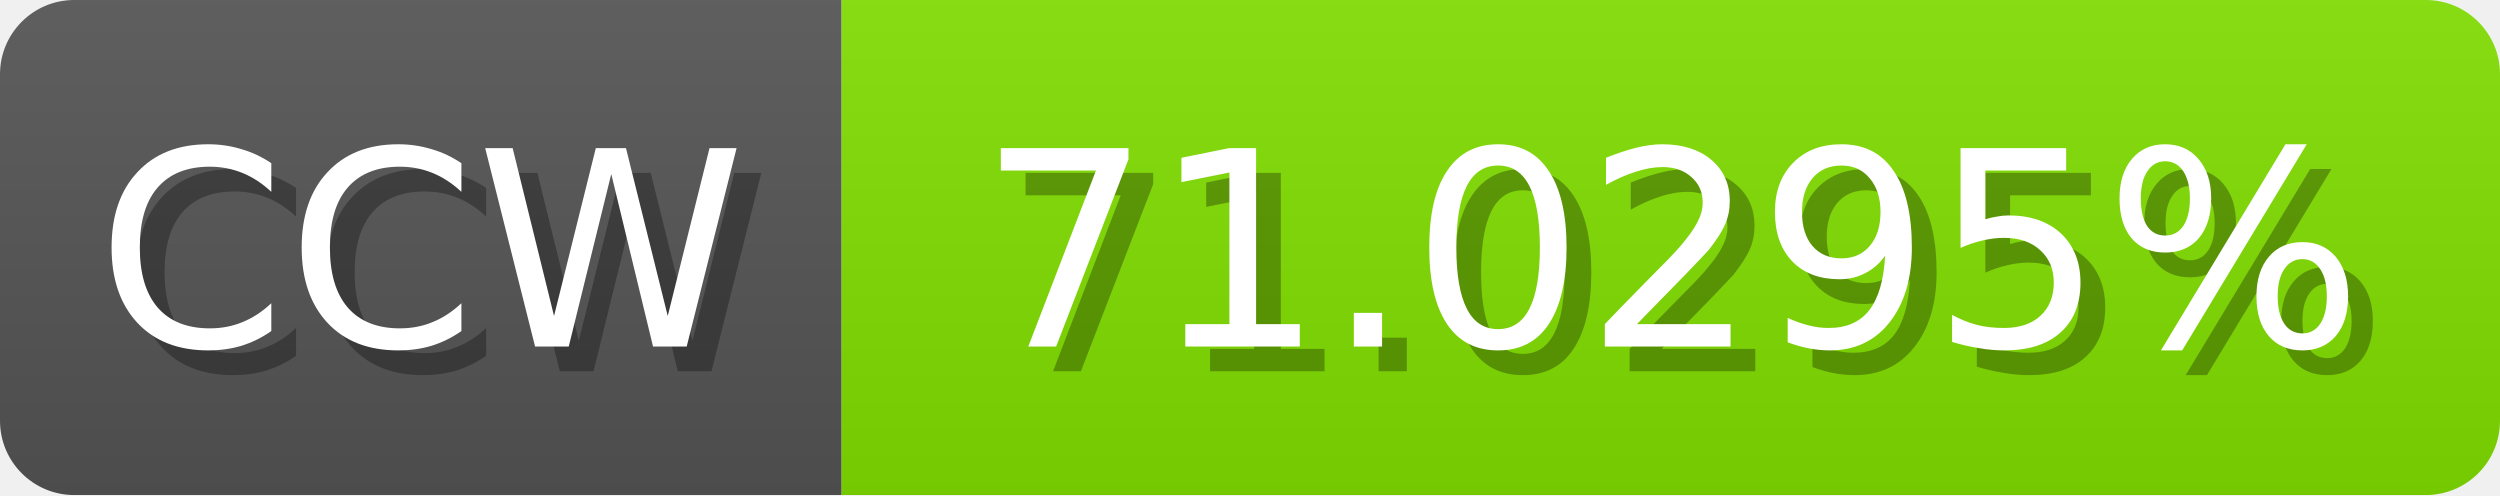
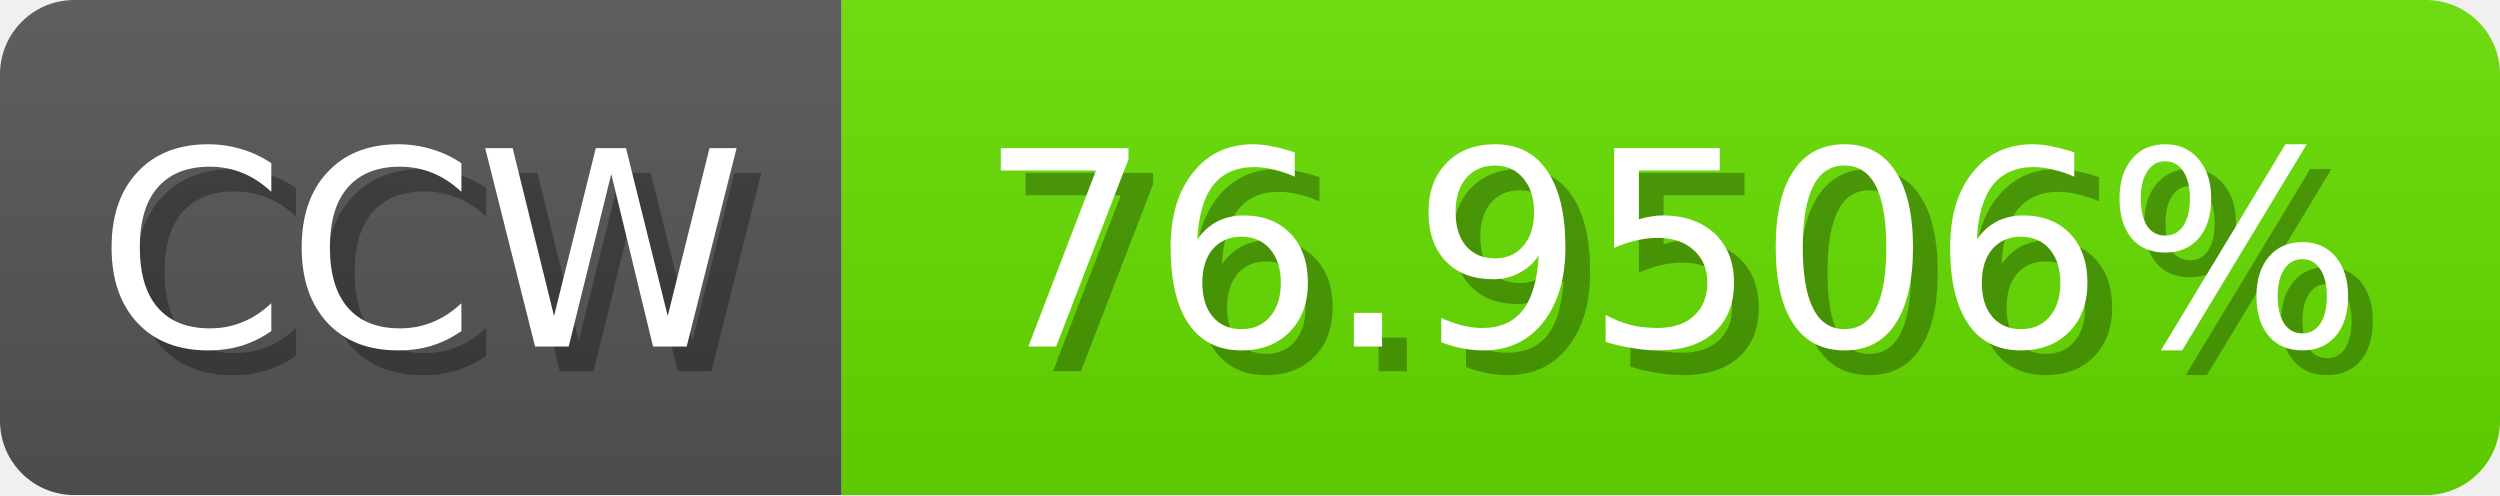
<svg xmlns="http://www.w3.org/2000/svg" width="101" height="20">
  <linearGradient id="b" x2="0" y2="100%">
    <stop offset="0" stop-color="#bbb" stop-opacity=".1" />
    <stop offset="1" stop-opacity=".1" />
  </linearGradient>
  <mask id="anybadge_1">
    <rect width="101" height="20" rx="3" fill="#fff" />
  </mask>
  <g mask="url(#anybadge_1)">
    <path fill="#555" d="M0 0h34v20H0z" />
-     <path fill="#82e000" d="M34 0h67v20H34z" />
+     <path fill="#67e000" d="M34 0h67v20H34z" />
    <path fill="url(#b)" d="M0 0h101v20H0z" />
  </g>
  <g fill="#fff" text-anchor="middle" font-family="DejaVu Sans,Verdana,Geneva,sans-serif" font-size="11">
    <text x="18.0" y="15" fill="#010101" fill-opacity=".3">CCW</text>
    <text x="17.0" y="14">CCW</text>
  </g>
  <g fill="#fff" text-anchor="middle" font-family="DejaVu Sans,Verdana,Geneva,sans-serif" font-size="11">
-     <text x="68.5" y="15" fill="#010101" fill-opacity=".3">71.0295%</text>
-     <text x="67.5" y="14">71.0295%</text>
+     <text x="68.5" y="15" fill="#010101" fill-opacity=".3">76.9506%</text>
+     <text x="67.5" y="14">76.9506%</text>
  </g>
</svg>
